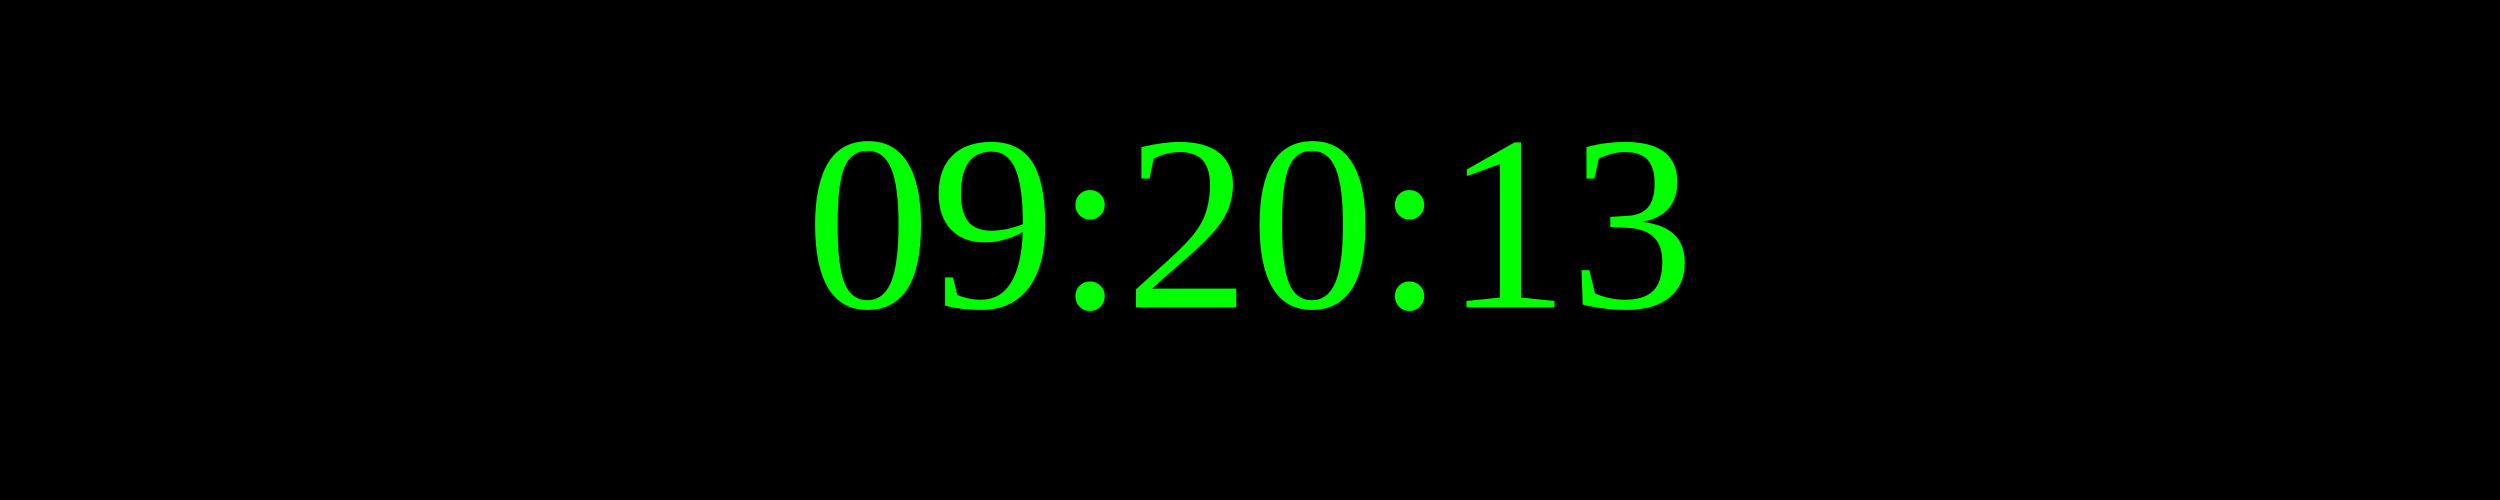
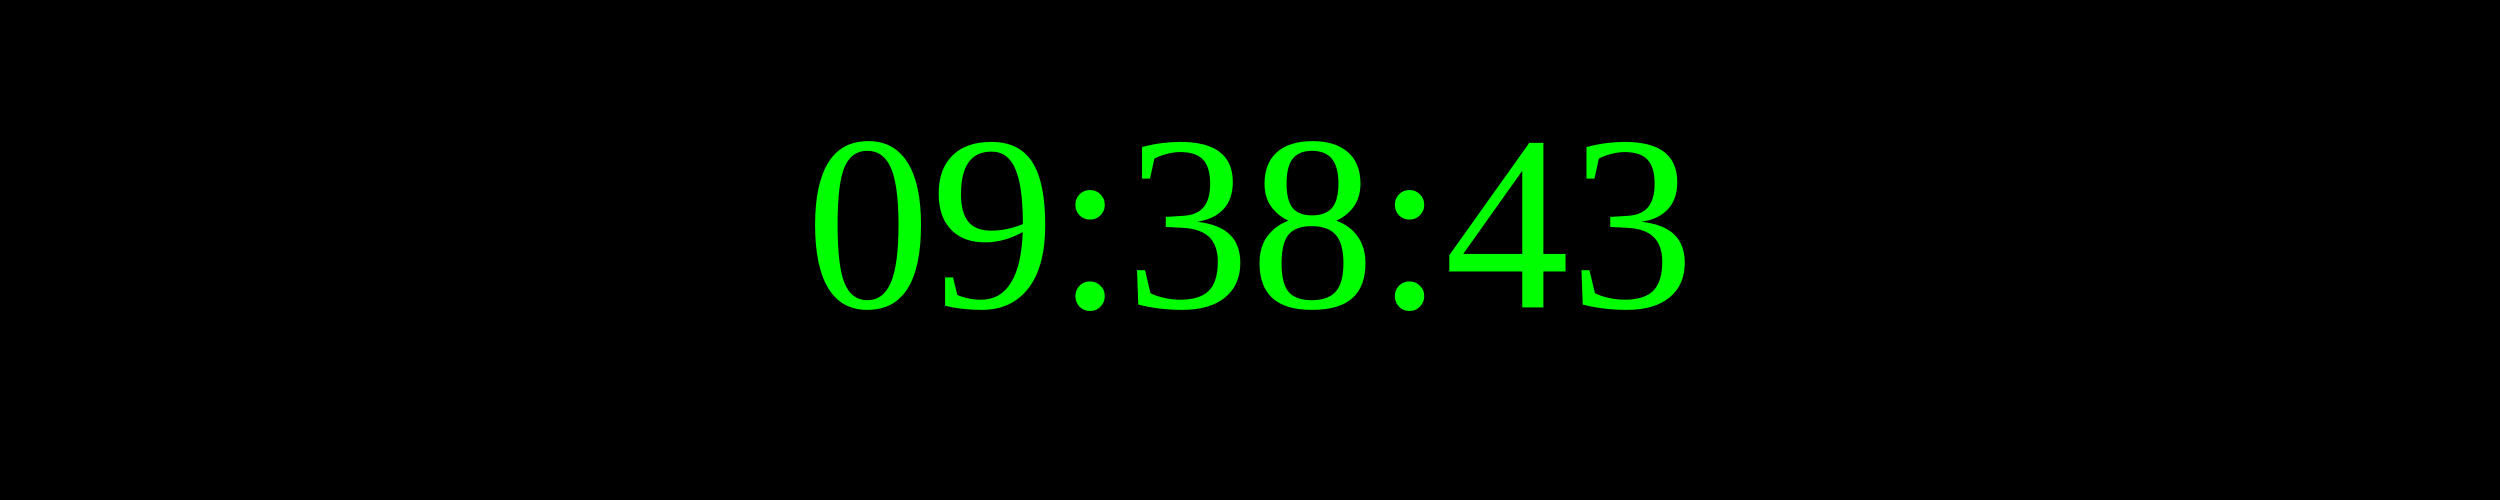
<svg xmlns="http://www.w3.org/2000/svg" width="250" height="50">
  <rect width="100%" height="100%" fill="black" />
  <text x="50%" y="50%" font-size="25" fill="lime" text-anchor="middle" dominant-baseline="middle">
- 09:20:13
+ 09:38:43
</text>
</svg>
